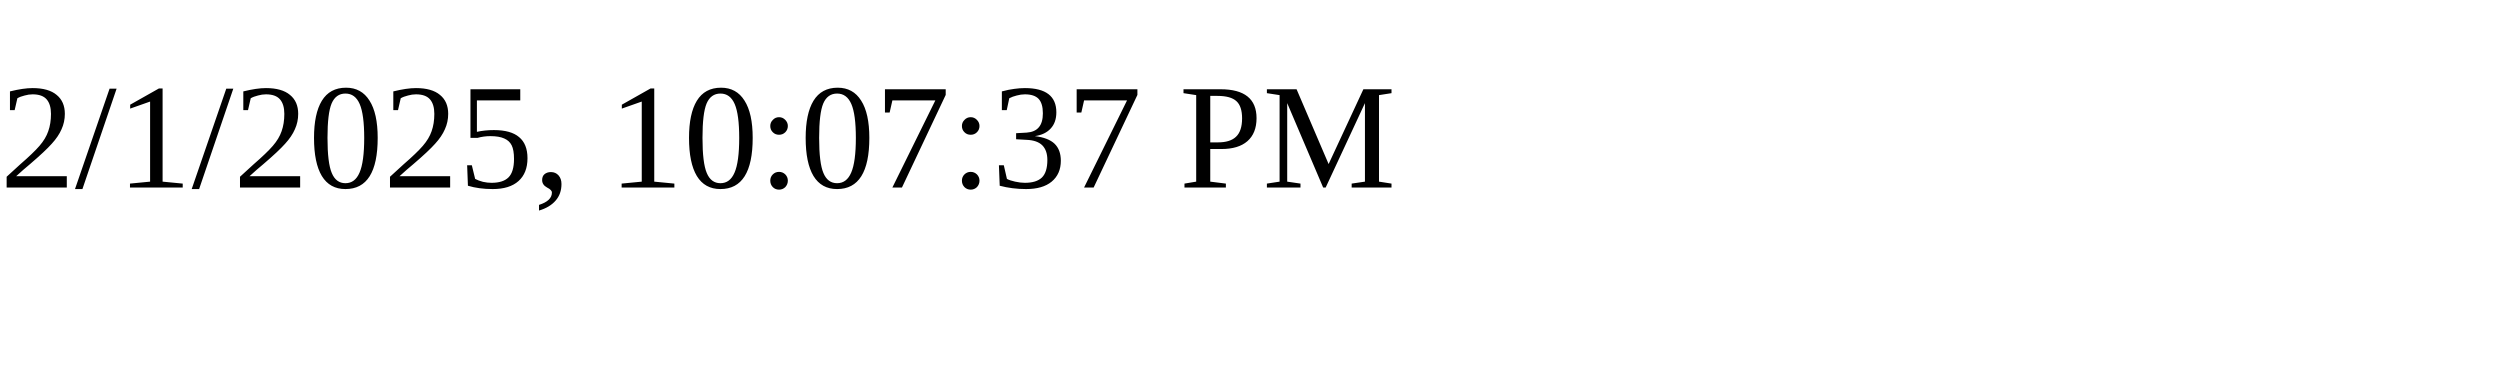
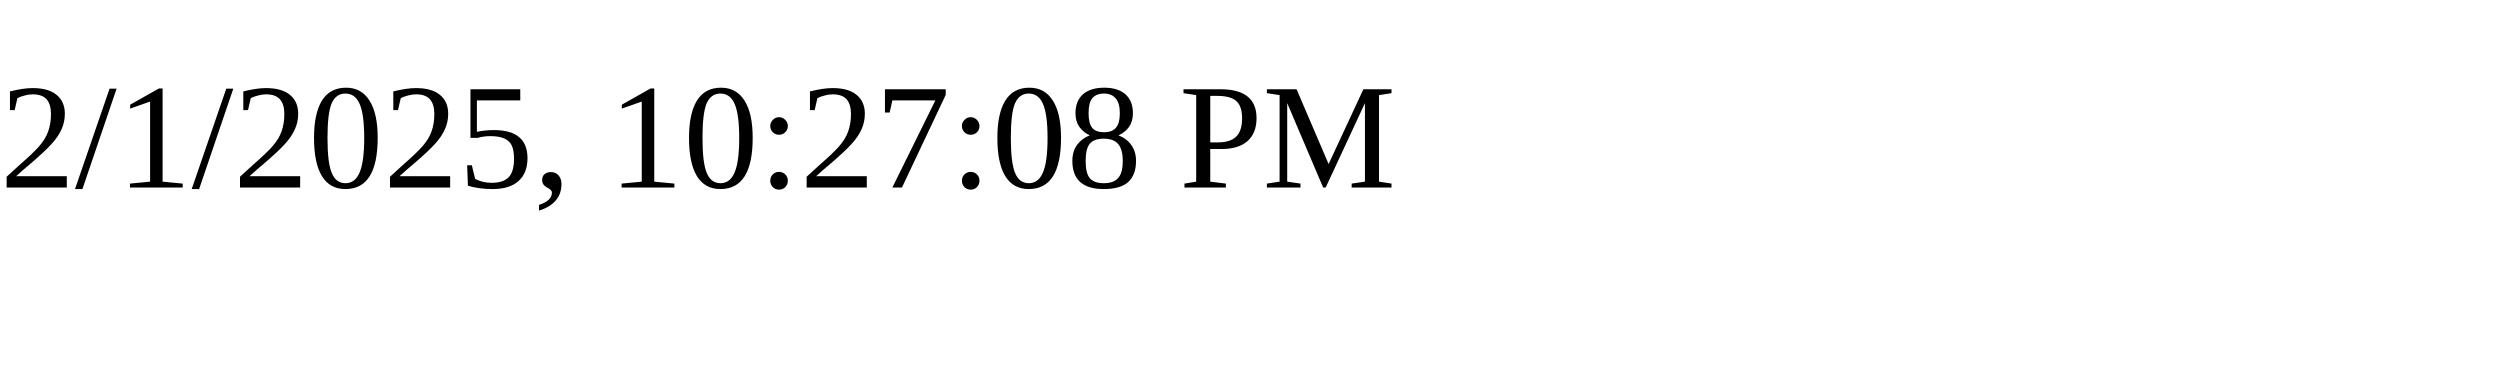
<svg xmlns="http://www.w3.org/2000/svg" height="30" width="200">
-   <text x="0" y="15">2/1/2025, 10:07:37 PM</text>
+   <text x="0" y="15">2/1/2025, 10:27:08 PM</text>
</svg>
